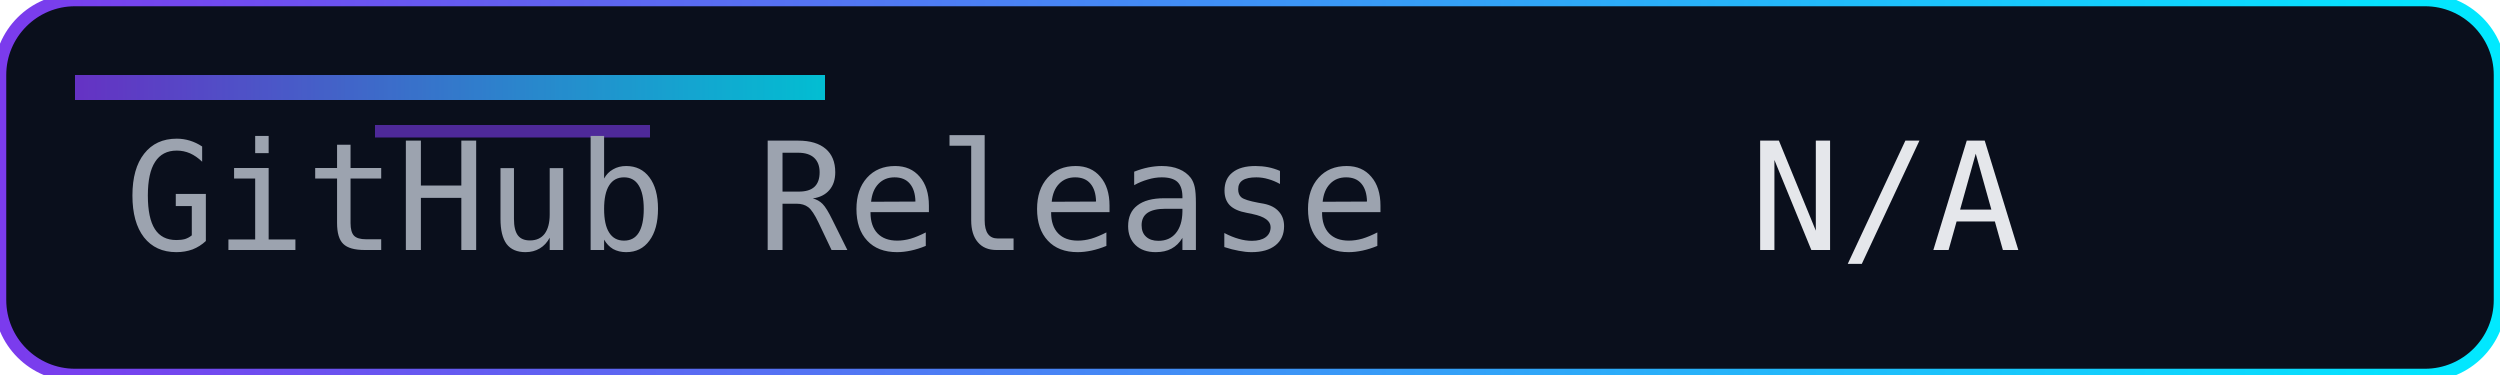
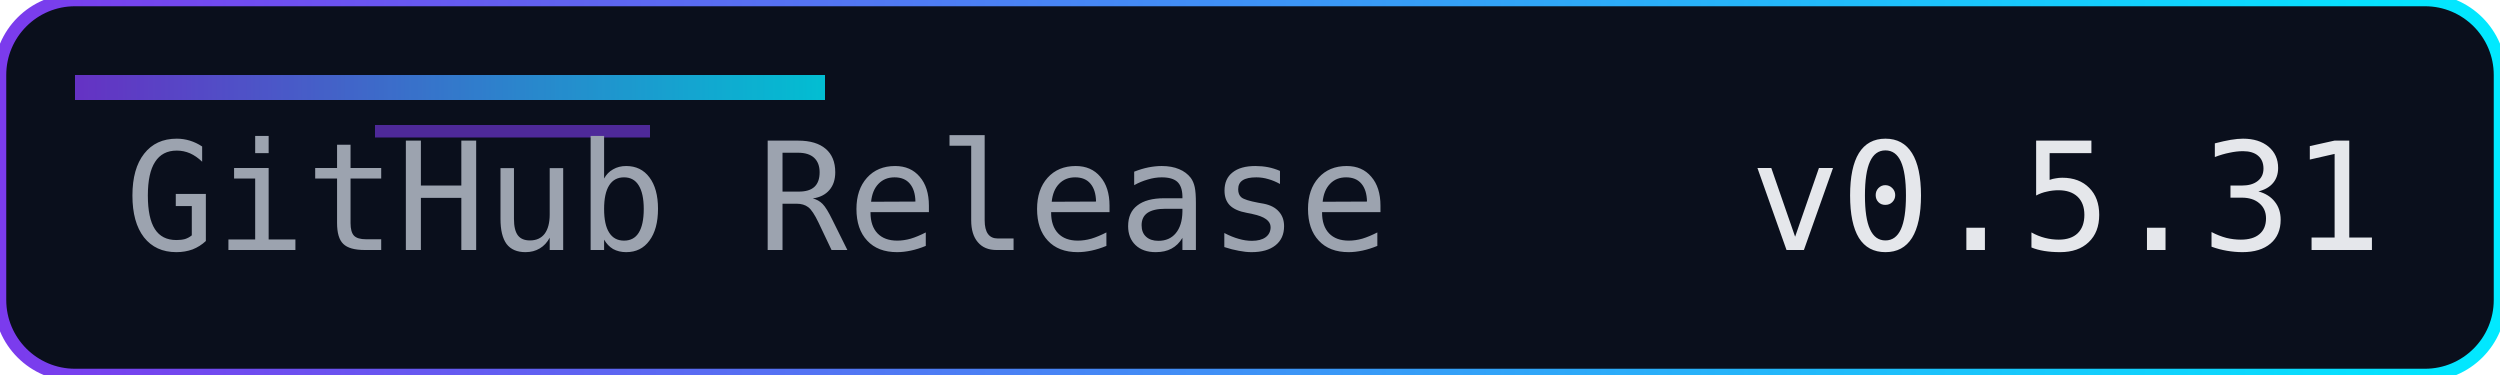
<svg xmlns="http://www.w3.org/2000/svg" width="200" height="30" role="img" aria-label="Release">
  <defs>
    <linearGradient id="accent" x1="0" y1="0" x2="1" y2="0">
      <stop offset="0%" stop-color="#7c3aed" />
      <stop offset="100%" stop-color="#00eaff" />
    </linearGradient>
  </defs>
  <rect width="200" height="30" rx="6" fill="#0a0f1c" />
  <rect width="200" height="30" rx="6" fill="none" stroke="url(#accent)" stroke-width="1" />
  <rect x="6" y="6" width="60" height="2" fill="url(#accent)" opacity="0.8" />
  <rect x="30" y="10" width="22" height="1" fill="#7c3aed" opacity="0.6" />
  <g font-family="Consolas, Menlo, monospace" font-size="12">
    <text x="10" y="20" fill="#9ca3af">GitHub Release</text>
-     <text x="140" y="20" fill="#e5e7eb">N/A</text>
+     <text x="140" y="20" fill="#e5e7eb">v0.5.31</text>
  </g>
</svg>
